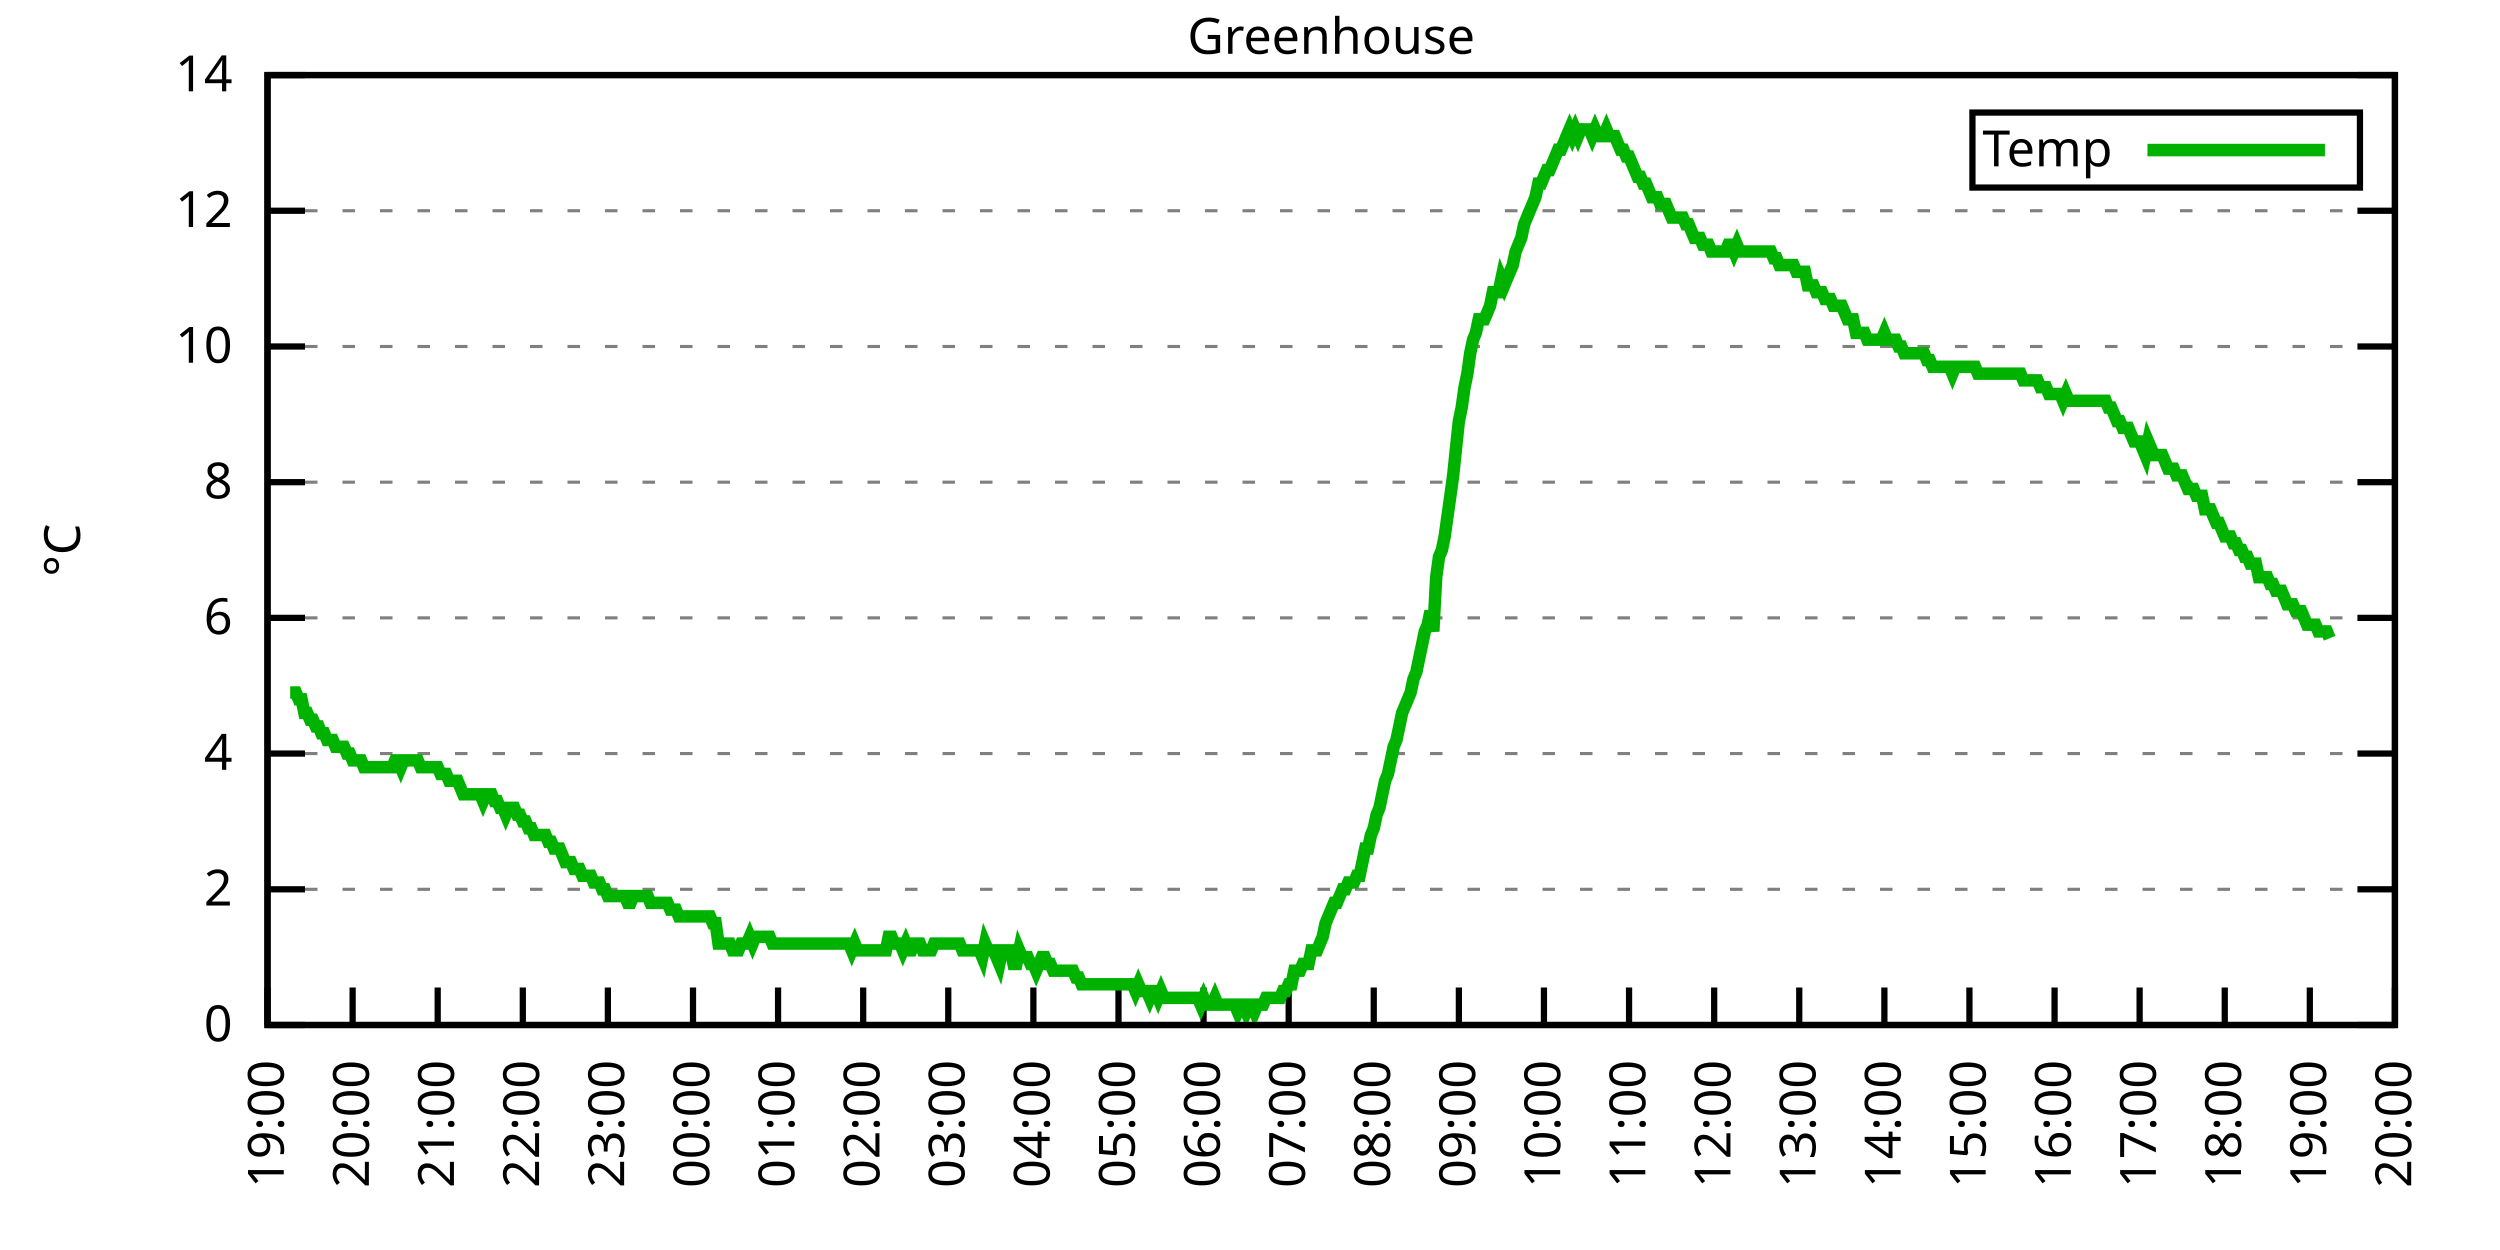
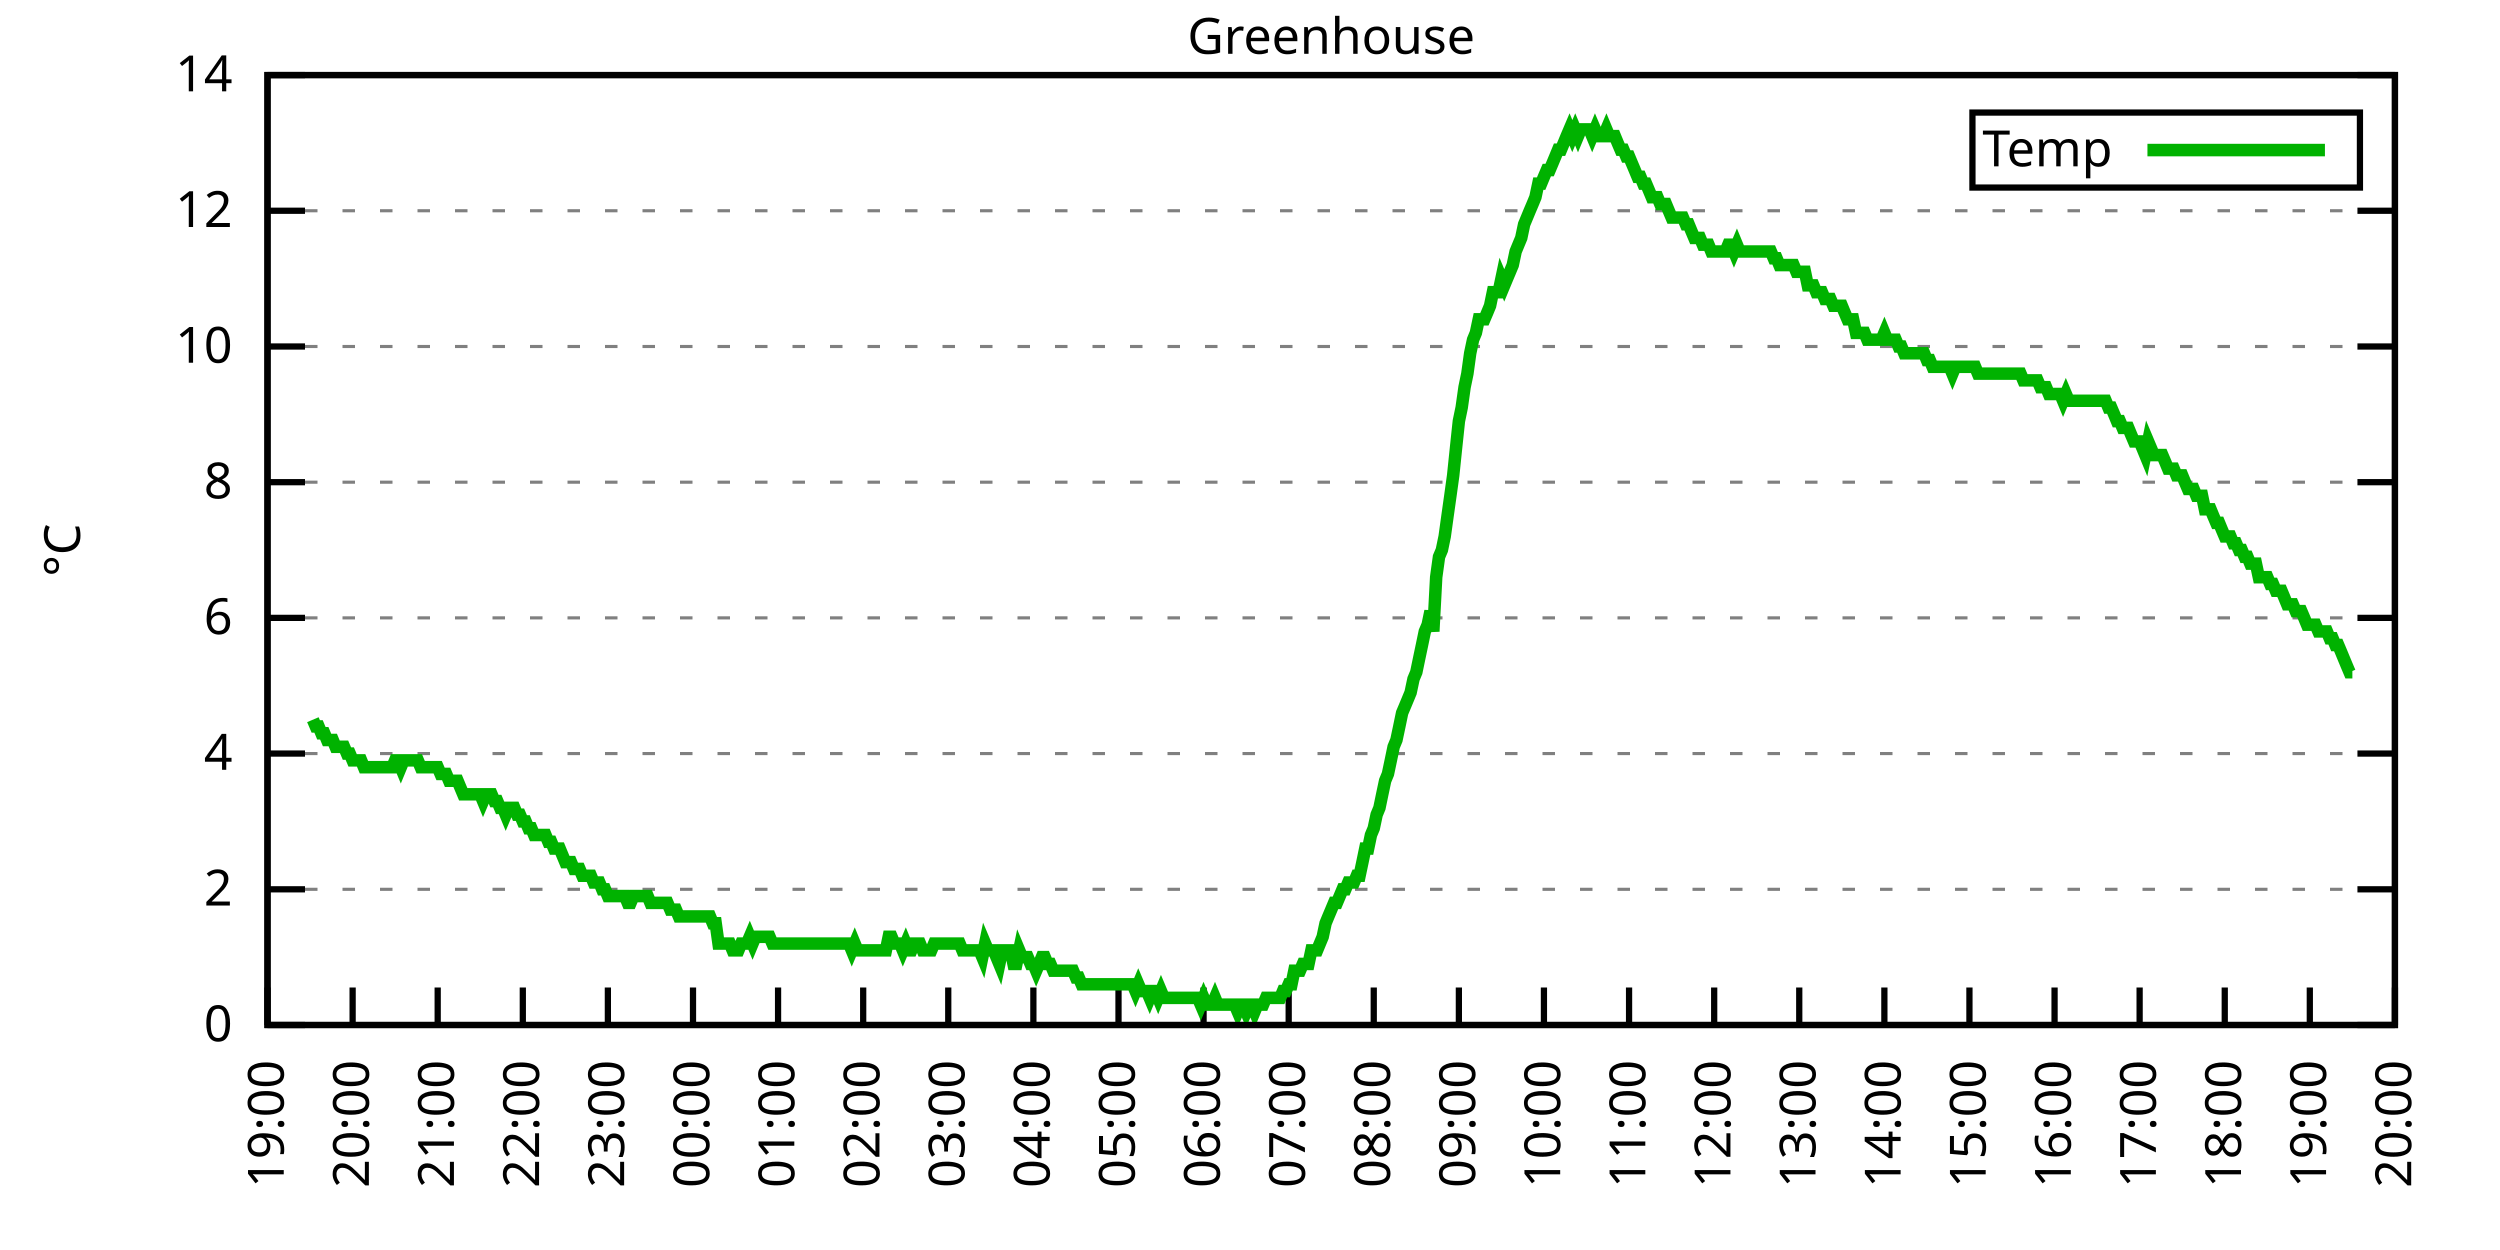
<svg xmlns="http://www.w3.org/2000/svg" xmlns:xlink="http://www.w3.org/1999/xlink" width="400" height="200" viewBox="0 0 400 200">
  <g id="gnuplot_canvas">
    <rect x="0" y="0" width="400" height="200" fill="none" />
    <defs>
      <circle id="gpDot" r="0.5" stroke-width="0.5" stroke="currentColor" />
      <path id="gpPt0" stroke-width="0.333" stroke="currentColor" d="M-1,0 h2 M0,-1 v2" />
      <path id="gpPt1" stroke-width="0.333" stroke="currentColor" d="M-1,-1 L1,1 M1,-1 L-1,1" />
      <path id="gpPt2" stroke-width="0.333" stroke="currentColor" d="M-1,0 L1,0 M0,-1 L0,1 M-1,-1 L1,1 M-1,1 L1,-1" />
      <rect id="gpPt3" stroke-width="0.333" stroke="currentColor" x="-1" y="-1" width="2" height="2" />
      <rect id="gpPt4" stroke-width="0.333" stroke="currentColor" fill="currentColor" x="-1" y="-1" width="2" height="2" />
      <circle id="gpPt5" stroke-width="0.333" stroke="currentColor" cx="0" cy="0" r="1" />
      <use xlink:href="#gpPt5" id="gpPt6" fill="currentColor" stroke="none" />
      <path id="gpPt7" stroke-width="0.333" stroke="currentColor" d="M0,-1.33 L-1.33,0.67 L1.33,0.67 z" />
      <use xlink:href="#gpPt7" id="gpPt8" fill="currentColor" stroke="none" />
      <use xlink:href="#gpPt7" id="gpPt9" stroke="currentColor" transform="rotate(180)" />
      <use xlink:href="#gpPt9" id="gpPt10" fill="currentColor" stroke="none" />
      <use xlink:href="#gpPt3" id="gpPt11" stroke="currentColor" transform="rotate(45)" />
      <use xlink:href="#gpPt11" id="gpPt12" fill="currentColor" stroke="none" />
      <path id="gpPt13" stroke-width="0.333" stroke="currentColor" d="M0,1.330 L1.265,0.411 L0.782,-1.067 L-0.782,-1.076 L-1.265,0.411 z" />
      <use xlink:href="#gpPt13" id="gpPt14" fill="currentColor" stroke="none" />
      <filter id="textbox" filterUnits="objectBoundingBox" x="0" y="0" height="1" width="1">
        <feFlood flood-color="white" flood-opacity="1" result="bgnd" />
        <feComposite in="SourceGraphic" in2="bgnd" operator="atop" />
      </filter>
      <filter id="greybox" filterUnits="objectBoundingBox" x="0" y="0" height="1" width="1">
        <feFlood flood-color="lightgrey" flood-opacity="1" result="grey" />
        <feComposite in="SourceGraphic" in2="grey" operator="atop" />
      </filter>
    </defs>
    <g fill="none" color="white" stroke="currentColor" stroke-width="1.00" stroke-linecap="butt" stroke-linejoin="miter">
</g>
    <g fill="none" color="black" stroke="currentColor" stroke-width="1.00" stroke-linecap="butt" stroke-linejoin="miter">
      <g stroke="none" shape-rendering="crispEdges">
        <polygon fill="rgb(255, 255, 255)" points="42.80,164.00 383.18,164.00 383.18,12.02 42.80,12.02 " />
      </g>
    </g>
    <g fill="none" color="black" stroke="currentColor" stroke-width="1.00" stroke-linecap="butt" stroke-linejoin="miter">
</g>
    <g fill="none" color="black" stroke="black" stroke-width="0.50" stroke-linecap="butt" stroke-linejoin="miter">
</g>
    <g fill="none" color="gray" stroke="currentColor" stroke-width="0.50" stroke-linecap="butt" stroke-linejoin="miter">
      <path stroke="gray" stroke-dasharray="2,4" class="gridline" d="M42.80,164.00 L383.19,164.00  " />
    </g>
    <g fill="none" color="gray" stroke="gray" stroke-width="1.00" stroke-linecap="butt" stroke-linejoin="miter">
</g>
    <g fill="none" color="black" stroke="currentColor" stroke-width="1.00" stroke-linecap="butt" stroke-linejoin="miter">
      <path stroke="black" d="M42.80,164.00 L48.80,164.00 M383.19,164.00 L377.19,164.00  " />
      <g transform="translate(37.20,166.60)" stroke="none" fill="black" font-family="Sans" font-size="8.00" text-anchor="end">
        <text>
          <tspan font-family="Sans"> 0</tspan>
        </text>
      </g>
    </g>
    <g fill="none" color="black" stroke="currentColor" stroke-width="1.00" stroke-linecap="butt" stroke-linejoin="miter">
</g>
    <g fill="none" color="black" stroke="black" stroke-width="0.50" stroke-linecap="butt" stroke-linejoin="miter">
</g>
    <g fill="none" color="gray" stroke="currentColor" stroke-width="0.50" stroke-linecap="butt" stroke-linejoin="miter">
      <path stroke="gray" stroke-dasharray="2,4" class="gridline" d="M42.80,142.29 L383.19,142.29  " />
    </g>
    <g fill="none" color="gray" stroke="gray" stroke-width="1.00" stroke-linecap="butt" stroke-linejoin="miter">
</g>
    <g fill="none" color="black" stroke="currentColor" stroke-width="1.00" stroke-linecap="butt" stroke-linejoin="miter">
      <path stroke="black" d="M42.80,142.29 L48.80,142.29 M383.19,142.29 L377.19,142.29  " />
      <g transform="translate(37.20,144.89)" stroke="none" fill="black" font-family="Sans" font-size="8.00" text-anchor="end">
        <text>
          <tspan font-family="Sans"> 2</tspan>
        </text>
      </g>
    </g>
    <g fill="none" color="black" stroke="currentColor" stroke-width="1.00" stroke-linecap="butt" stroke-linejoin="miter">
</g>
    <g fill="none" color="black" stroke="black" stroke-width="0.50" stroke-linecap="butt" stroke-linejoin="miter">
</g>
    <g fill="none" color="gray" stroke="currentColor" stroke-width="0.50" stroke-linecap="butt" stroke-linejoin="miter">
      <path stroke="gray" stroke-dasharray="2,4" class="gridline" d="M42.80,120.57 L383.19,120.57  " />
    </g>
    <g fill="none" color="gray" stroke="gray" stroke-width="1.00" stroke-linecap="butt" stroke-linejoin="miter">
</g>
    <g fill="none" color="black" stroke="currentColor" stroke-width="1.00" stroke-linecap="butt" stroke-linejoin="miter">
      <path stroke="black" d="M42.80,120.57 L48.80,120.57 M383.19,120.57 L377.19,120.57  " />
      <g transform="translate(37.20,123.17)" stroke="none" fill="black" font-family="Sans" font-size="8.00" text-anchor="end">
        <text>
          <tspan font-family="Sans"> 4</tspan>
        </text>
      </g>
    </g>
    <g fill="none" color="black" stroke="currentColor" stroke-width="1.00" stroke-linecap="butt" stroke-linejoin="miter">
</g>
    <g fill="none" color="black" stroke="black" stroke-width="0.50" stroke-linecap="butt" stroke-linejoin="miter">
</g>
    <g fill="none" color="gray" stroke="currentColor" stroke-width="0.50" stroke-linecap="butt" stroke-linejoin="miter">
      <path stroke="gray" stroke-dasharray="2,4" class="gridline" d="M42.80,98.86 L383.19,98.86  " />
    </g>
    <g fill="none" color="gray" stroke="gray" stroke-width="1.00" stroke-linecap="butt" stroke-linejoin="miter">
</g>
    <g fill="none" color="black" stroke="currentColor" stroke-width="1.00" stroke-linecap="butt" stroke-linejoin="miter">
      <path stroke="black" d="M42.80,98.86 L48.80,98.86 M383.19,98.86 L377.19,98.86  " />
      <g transform="translate(37.20,101.46)" stroke="none" fill="black" font-family="Sans" font-size="8.00" text-anchor="end">
        <text>
          <tspan font-family="Sans"> 6</tspan>
        </text>
      </g>
    </g>
    <g fill="none" color="black" stroke="currentColor" stroke-width="1.00" stroke-linecap="butt" stroke-linejoin="miter">
</g>
    <g fill="none" color="black" stroke="black" stroke-width="0.50" stroke-linecap="butt" stroke-linejoin="miter">
</g>
    <g fill="none" color="gray" stroke="currentColor" stroke-width="0.50" stroke-linecap="butt" stroke-linejoin="miter">
      <path stroke="gray" stroke-dasharray="2,4" class="gridline" d="M42.80,77.15 L383.19,77.15  " />
    </g>
    <g fill="none" color="gray" stroke="gray" stroke-width="1.00" stroke-linecap="butt" stroke-linejoin="miter">
</g>
    <g fill="none" color="black" stroke="currentColor" stroke-width="1.00" stroke-linecap="butt" stroke-linejoin="miter">
      <path stroke="black" d="M42.80,77.15 L48.80,77.15 M383.19,77.15 L377.19,77.15  " />
      <g transform="translate(37.20,79.75)" stroke="none" fill="black" font-family="Sans" font-size="8.00" text-anchor="end">
        <text>
          <tspan font-family="Sans"> 8</tspan>
        </text>
      </g>
    </g>
    <g fill="none" color="black" stroke="currentColor" stroke-width="1.00" stroke-linecap="butt" stroke-linejoin="miter">
</g>
    <g fill="none" color="black" stroke="black" stroke-width="0.50" stroke-linecap="butt" stroke-linejoin="miter">
</g>
    <g fill="none" color="gray" stroke="currentColor" stroke-width="0.50" stroke-linecap="butt" stroke-linejoin="miter">
      <path stroke="gray" stroke-dasharray="2,4" class="gridline" d="M42.80,55.44 L383.19,55.44  " />
    </g>
    <g fill="none" color="gray" stroke="gray" stroke-width="1.00" stroke-linecap="butt" stroke-linejoin="miter">
</g>
    <g fill="none" color="black" stroke="currentColor" stroke-width="1.00" stroke-linecap="butt" stroke-linejoin="miter">
      <path stroke="black" d="M42.80,55.44 L48.80,55.44 M383.19,55.44 L377.19,55.44  " />
      <g transform="translate(37.20,58.04)" stroke="none" fill="black" font-family="Sans" font-size="8.00" text-anchor="end">
        <text>
          <tspan font-family="Sans"> 10</tspan>
        </text>
      </g>
    </g>
    <g fill="none" color="black" stroke="currentColor" stroke-width="1.00" stroke-linecap="butt" stroke-linejoin="miter">
</g>
    <g fill="none" color="black" stroke="black" stroke-width="0.50" stroke-linecap="butt" stroke-linejoin="miter">
</g>
    <g fill="none" color="gray" stroke="currentColor" stroke-width="0.50" stroke-linecap="butt" stroke-linejoin="miter">
      <path stroke="gray" stroke-dasharray="2,4" class="gridline" d="M42.80,33.72 L383.19,33.72  " />
    </g>
    <g fill="none" color="gray" stroke="gray" stroke-width="1.00" stroke-linecap="butt" stroke-linejoin="miter">
</g>
    <g fill="none" color="black" stroke="currentColor" stroke-width="1.00" stroke-linecap="butt" stroke-linejoin="miter">
      <path stroke="black" d="M42.80,33.72 L48.80,33.72 M383.19,33.72 L377.19,33.72  " />
      <g transform="translate(37.20,36.32)" stroke="none" fill="black" font-family="Sans" font-size="8.00" text-anchor="end">
        <text>
          <tspan font-family="Sans"> 12</tspan>
        </text>
      </g>
    </g>
    <g fill="none" color="black" stroke="currentColor" stroke-width="1.00" stroke-linecap="butt" stroke-linejoin="miter">
</g>
    <g fill="none" color="black" stroke="black" stroke-width="0.50" stroke-linecap="butt" stroke-linejoin="miter">
</g>
    <g fill="none" color="gray" stroke="currentColor" stroke-width="0.50" stroke-linecap="butt" stroke-linejoin="miter">
      <path stroke="gray" stroke-dasharray="2,4" class="gridline" d="M42.80,12.01 L383.19,12.01  " />
    </g>
    <g fill="none" color="gray" stroke="gray" stroke-width="1.00" stroke-linecap="butt" stroke-linejoin="miter">
</g>
    <g fill="none" color="black" stroke="currentColor" stroke-width="1.00" stroke-linecap="butt" stroke-linejoin="miter">
      <path stroke="black" d="M42.80,12.01 L48.80,12.01 M383.19,12.01 L377.19,12.01  " />
      <g transform="translate(37.20,14.61)" stroke="none" fill="black" font-family="Sans" font-size="8.00" text-anchor="end">
        <text>
          <tspan font-family="Sans"> 14</tspan>
        </text>
      </g>
    </g>
    <g fill="none" color="black" stroke="currentColor" stroke-width="1.00" stroke-linecap="butt" stroke-linejoin="miter">
      <path stroke="black" d="M42.80,164.00 L42.80,158.00  " />
      <g transform="translate(45.40,169.60) rotate(270.00)" stroke="none" fill="black" font-family="Sans" font-size="8.00" text-anchor="end">
        <text>
          <tspan font-family="Sans">19:00</tspan>
        </text>
      </g>
    </g>
    <g fill="none" color="black" stroke="currentColor" stroke-width="1.00" stroke-linecap="butt" stroke-linejoin="miter">
      <path stroke="black" d="M56.42,164.00 L56.42,158.00  " />
      <g transform="translate(59.02,169.60) rotate(270.00)" stroke="none" fill="black" font-family="Sans" font-size="8.00" text-anchor="end">
        <text>
          <tspan font-family="Sans">20:00</tspan>
        </text>
      </g>
    </g>
    <g fill="none" color="black" stroke="currentColor" stroke-width="1.00" stroke-linecap="butt" stroke-linejoin="miter">
      <path stroke="black" d="M70.03,164.00 L70.03,158.00  " />
      <g transform="translate(72.63,169.60) rotate(270.00)" stroke="none" fill="black" font-family="Sans" font-size="8.00" text-anchor="end">
        <text>
          <tspan font-family="Sans">21:00</tspan>
        </text>
      </g>
    </g>
    <g fill="none" color="black" stroke="currentColor" stroke-width="1.00" stroke-linecap="butt" stroke-linejoin="miter">
      <path stroke="black" d="M83.65,164.00 L83.65,158.00  " />
      <g transform="translate(86.25,169.60) rotate(270.00)" stroke="none" fill="black" font-family="Sans" font-size="8.00" text-anchor="end">
        <text>
          <tspan font-family="Sans">22:00</tspan>
        </text>
      </g>
    </g>
    <g fill="none" color="black" stroke="currentColor" stroke-width="1.00" stroke-linecap="butt" stroke-linejoin="miter">
      <path stroke="black" d="M97.26,164.00 L97.26,158.00  " />
      <g transform="translate(99.86,169.60) rotate(270.00)" stroke="none" fill="black" font-family="Sans" font-size="8.00" text-anchor="end">
        <text>
          <tspan font-family="Sans">23:00</tspan>
        </text>
      </g>
    </g>
    <g fill="none" color="black" stroke="currentColor" stroke-width="1.00" stroke-linecap="butt" stroke-linejoin="miter">
      <path stroke="black" d="M110.88,164.00 L110.88,158.00  " />
      <g transform="translate(113.48,169.60) rotate(270.00)" stroke="none" fill="black" font-family="Sans" font-size="8.00" text-anchor="end">
        <text>
          <tspan font-family="Sans">00:00</tspan>
        </text>
      </g>
    </g>
    <g fill="none" color="black" stroke="currentColor" stroke-width="1.00" stroke-linecap="butt" stroke-linejoin="miter">
      <path stroke="black" d="M124.49,164.00 L124.49,158.00  " />
      <g transform="translate(127.09,169.60) rotate(270.00)" stroke="none" fill="black" font-family="Sans" font-size="8.00" text-anchor="end">
        <text>
          <tspan font-family="Sans">01:00</tspan>
        </text>
      </g>
    </g>
    <g fill="none" color="black" stroke="currentColor" stroke-width="1.00" stroke-linecap="butt" stroke-linejoin="miter">
      <path stroke="black" d="M138.11,164.00 L138.11,158.00  " />
      <g transform="translate(140.71,169.60) rotate(270.00)" stroke="none" fill="black" font-family="Sans" font-size="8.00" text-anchor="end">
        <text>
          <tspan font-family="Sans">02:00</tspan>
        </text>
      </g>
    </g>
    <g fill="none" color="black" stroke="currentColor" stroke-width="1.00" stroke-linecap="butt" stroke-linejoin="miter">
      <path stroke="black" d="M151.72,164.00 L151.72,158.00  " />
      <g transform="translate(154.32,169.60) rotate(270.00)" stroke="none" fill="black" font-family="Sans" font-size="8.00" text-anchor="end">
        <text>
          <tspan font-family="Sans">03:00</tspan>
        </text>
      </g>
    </g>
    <g fill="none" color="black" stroke="currentColor" stroke-width="1.00" stroke-linecap="butt" stroke-linejoin="miter">
      <path stroke="black" d="M165.34,164.00 L165.34,158.00  " />
      <g transform="translate(167.94,169.60) rotate(270.00)" stroke="none" fill="black" font-family="Sans" font-size="8.00" text-anchor="end">
        <text>
          <tspan font-family="Sans">04:00</tspan>
        </text>
      </g>
    </g>
    <g fill="none" color="black" stroke="currentColor" stroke-width="1.00" stroke-linecap="butt" stroke-linejoin="miter">
      <path stroke="black" d="M178.96,164.00 L178.96,158.00  " />
      <g transform="translate(181.56,169.60) rotate(270.00)" stroke="none" fill="black" font-family="Sans" font-size="8.00" text-anchor="end">
        <text>
          <tspan font-family="Sans">05:00</tspan>
        </text>
      </g>
    </g>
    <g fill="none" color="black" stroke="currentColor" stroke-width="1.00" stroke-linecap="butt" stroke-linejoin="miter">
      <path stroke="black" d="M192.57,164.00 L192.57,158.00  " />
      <g transform="translate(195.17,169.60) rotate(270.00)" stroke="none" fill="black" font-family="Sans" font-size="8.00" text-anchor="end">
        <text>
          <tspan font-family="Sans">06:00</tspan>
        </text>
      </g>
    </g>
    <g fill="none" color="black" stroke="currentColor" stroke-width="1.00" stroke-linecap="butt" stroke-linejoin="miter">
      <path stroke="black" d="M206.19,164.00 L206.19,158.00  " />
      <g transform="translate(208.79,169.60) rotate(270.00)" stroke="none" fill="black" font-family="Sans" font-size="8.00" text-anchor="end">
        <text>
          <tspan font-family="Sans">07:00</tspan>
        </text>
      </g>
    </g>
    <g fill="none" color="black" stroke="currentColor" stroke-width="1.00" stroke-linecap="butt" stroke-linejoin="miter">
      <path stroke="black" d="M219.80,164.00 L219.80,158.00  " />
      <g transform="translate(222.40,169.60) rotate(270.00)" stroke="none" fill="black" font-family="Sans" font-size="8.00" text-anchor="end">
        <text>
          <tspan font-family="Sans">08:00</tspan>
        </text>
      </g>
    </g>
    <g fill="none" color="black" stroke="currentColor" stroke-width="1.00" stroke-linecap="butt" stroke-linejoin="miter">
      <path stroke="black" d="M233.42,164.00 L233.42,158.00  " />
      <g transform="translate(236.02,169.60) rotate(270.00)" stroke="none" fill="black" font-family="Sans" font-size="8.00" text-anchor="end">
        <text>
          <tspan font-family="Sans">09:00</tspan>
        </text>
      </g>
    </g>
    <g fill="none" color="black" stroke="currentColor" stroke-width="1.00" stroke-linecap="butt" stroke-linejoin="miter">
      <path stroke="black" d="M247.03,164.00 L247.03,158.00  " />
      <g transform="translate(249.63,169.60) rotate(270.00)" stroke="none" fill="black" font-family="Sans" font-size="8.00" text-anchor="end">
        <text>
          <tspan font-family="Sans">10:00</tspan>
        </text>
      </g>
    </g>
    <g fill="none" color="black" stroke="currentColor" stroke-width="1.00" stroke-linecap="butt" stroke-linejoin="miter">
      <path stroke="black" d="M260.65,164.00 L260.65,158.00  " />
      <g transform="translate(263.25,169.60) rotate(270.00)" stroke="none" fill="black" font-family="Sans" font-size="8.00" text-anchor="end">
        <text>
          <tspan font-family="Sans">11:00</tspan>
        </text>
      </g>
    </g>
    <g fill="none" color="black" stroke="currentColor" stroke-width="1.00" stroke-linecap="butt" stroke-linejoin="miter">
      <path stroke="black" d="M274.27,164.00 L274.27,158.00  " />
      <g transform="translate(276.87,169.60) rotate(270.00)" stroke="none" fill="black" font-family="Sans" font-size="8.00" text-anchor="end">
        <text>
          <tspan font-family="Sans">12:00</tspan>
        </text>
      </g>
    </g>
    <g fill="none" color="black" stroke="currentColor" stroke-width="1.00" stroke-linecap="butt" stroke-linejoin="miter">
      <path stroke="black" d="M287.88,164.00 L287.88,158.00  " />
      <g transform="translate(290.48,169.60) rotate(270.00)" stroke="none" fill="black" font-family="Sans" font-size="8.00" text-anchor="end">
        <text>
          <tspan font-family="Sans">13:00</tspan>
        </text>
      </g>
    </g>
    <g fill="none" color="black" stroke="currentColor" stroke-width="1.00" stroke-linecap="butt" stroke-linejoin="miter">
      <path stroke="black" d="M301.50,164.00 L301.50,158.00  " />
      <g transform="translate(304.10,169.60) rotate(270.00)" stroke="none" fill="black" font-family="Sans" font-size="8.00" text-anchor="end">
        <text>
          <tspan font-family="Sans">14:00</tspan>
        </text>
      </g>
    </g>
    <g fill="none" color="black" stroke="currentColor" stroke-width="1.00" stroke-linecap="butt" stroke-linejoin="miter">
      <path stroke="black" d="M315.11,164.00 L315.11,158.00  " />
      <g transform="translate(317.71,169.60) rotate(270.00)" stroke="none" fill="black" font-family="Sans" font-size="8.00" text-anchor="end">
        <text>
          <tspan font-family="Sans">15:00</tspan>
        </text>
      </g>
    </g>
    <g fill="none" color="black" stroke="currentColor" stroke-width="1.00" stroke-linecap="butt" stroke-linejoin="miter">
      <path stroke="black" d="M328.73,164.00 L328.73,158.00  " />
      <g transform="translate(331.33,169.60) rotate(270.00)" stroke="none" fill="black" font-family="Sans" font-size="8.00" text-anchor="end">
        <text>
          <tspan font-family="Sans">16:00</tspan>
        </text>
      </g>
    </g>
    <g fill="none" color="black" stroke="currentColor" stroke-width="1.00" stroke-linecap="butt" stroke-linejoin="miter">
      <path stroke="black" d="M342.34,164.00 L342.34,158.00  " />
      <g transform="translate(344.94,169.60) rotate(270.00)" stroke="none" fill="black" font-family="Sans" font-size="8.00" text-anchor="end">
        <text>
          <tspan font-family="Sans">17:00</tspan>
        </text>
      </g>
    </g>
    <g fill="none" color="black" stroke="currentColor" stroke-width="1.00" stroke-linecap="butt" stroke-linejoin="miter">
      <path stroke="black" d="M355.96,164.00 L355.96,158.00  " />
      <g transform="translate(358.56,169.60) rotate(270.00)" stroke="none" fill="black" font-family="Sans" font-size="8.00" text-anchor="end">
        <text>
          <tspan font-family="Sans">18:00</tspan>
        </text>
      </g>
    </g>
    <g fill="none" color="black" stroke="currentColor" stroke-width="1.00" stroke-linecap="butt" stroke-linejoin="miter">
      <path stroke="black" d="M369.57,164.00 L369.57,158.00  " />
      <g transform="translate(372.17,169.60) rotate(270.00)" stroke="none" fill="black" font-family="Sans" font-size="8.00" text-anchor="end">
        <text>
          <tspan font-family="Sans">19:00</tspan>
        </text>
      </g>
    </g>
    <g fill="none" color="black" stroke="currentColor" stroke-width="1.00" stroke-linecap="butt" stroke-linejoin="miter">
      <path stroke="black" d="M383.19,164.00 L383.19,158.00  " />
      <g transform="translate(385.79,169.60) rotate(270.00)" stroke="none" fill="black" font-family="Sans" font-size="8.00" text-anchor="end">
        <text>
          <tspan font-family="Sans">20:00</tspan>
        </text>
      </g>
    </g>
    <g fill="none" color="black" stroke="currentColor" stroke-width="1.00" stroke-linecap="butt" stroke-linejoin="miter">
</g>
    <g fill="none" color="black" stroke="currentColor" stroke-width="1.00" stroke-linecap="butt" stroke-linejoin="miter">
      <path stroke="black" d="M42.80,12.01 L42.80,164.00 L383.19,164.00 L383.19,12.01 L42.80,12.01 Z  " />
    </g>
    <g fill="none" color="black" stroke="currentColor" stroke-width="1.00" stroke-linecap="butt" stroke-linejoin="miter">
</g>
    <g fill="none" color="black" stroke="currentColor" stroke-width="1.00" stroke-linecap="butt" stroke-linejoin="miter">
      <path stroke="black" d="M315.59,30.01 L315.59,18.01 L377.59,18.01 L377.59,30.01 L315.59,30.01 Z  " />
    </g>
    <g id="Greenhouse_plot_1">
      <g fill="none" color="white" stroke="black" stroke-width="2.00" stroke-linecap="butt" stroke-linejoin="miter">
</g>
      <g fill="none" color="black" stroke="currentColor" stroke-width="2.00" stroke-linecap="butt" stroke-linejoin="miter">
        <g transform="translate(337.99,26.61)" stroke="none" fill="black" font-family="Sans" font-size="8.00" text-anchor="end">
          <text>
            <tspan font-family="Sans">Temp</tspan>
          </text>
        </g>
      </g>
      <g fill="none" color="black" stroke="currentColor" stroke-width="2.00" stroke-linecap="butt" stroke-linejoin="miter">
-         <path stroke="rgb(  0, 178,   0)" d="M343.59,24.01 L371.99,24.01 M46.43,110.80 L46.88,110.80 L47.34,110.80 L47.79,111.89 L48.25,111.89 L48.70,114.06   L49.15,114.06 L49.61,115.15 L50.06,115.15 L50.52,116.23 L50.97,116.23 L51.42,117.32 L51.88,117.32 L52.33,118.40   L52.78,118.40 L53.24,118.40 L53.69,119.49 L54.15,119.49 L54.60,119.49 L55.05,119.49 L55.51,120.57 L55.96,120.57   L56.42,121.66 L56.87,121.66 L57.32,121.66 L57.78,121.66 L58.23,122.75 L58.68,122.75 L59.14,122.75 L59.59,122.75   L60.05,122.75 L60.50,122.75 L60.95,122.75 L61.41,122.75 L61.86,122.75 L62.32,122.75 L62.77,122.75 L63.22,121.66   L63.68,121.66 L64.13,122.75 L64.58,121.66 L65.04,121.66 L65.49,121.66 L65.95,121.66 L66.40,121.66 L66.85,121.66   L67.31,122.75 L67.76,122.75 L68.22,122.75 L68.67,122.75 L69.12,122.75 L69.58,122.75 L70.03,122.75 L70.49,123.83   L70.94,123.83 L71.39,123.83 L71.85,124.92 L72.30,124.92 L72.75,124.92 L73.21,124.92 L73.66,126.00 L74.12,127.09   L74.57,127.09 L75.02,127.09 L75.48,127.09 L75.93,127.09 L76.39,127.09 L76.84,127.09 L77.29,128.17 L77.75,127.09   L78.20,127.09 L78.65,127.09 L79.11,128.17 L79.56,128.17 L80.02,129.26 L80.47,129.26 L80.92,130.35 L81.38,129.26   L81.83,129.26 L82.29,129.26 L82.74,130.35 L83.19,130.35 L83.65,131.43 L84.10,131.43 L84.55,132.52 L85.01,132.52   L85.46,133.60 L85.92,133.60 L86.37,133.60 L86.82,133.60 L87.28,133.60 L87.73,134.69 L88.19,134.69 L88.64,135.77   L89.09,135.77 L89.55,135.77 L90.00,136.86 L90.45,137.94 L90.91,137.94 L91.36,137.94 L91.82,139.03 L92.27,139.03   L92.72,139.03 L93.18,140.12 L93.63,140.12 L94.09,140.12 L94.54,140.12 L94.99,141.20 L95.45,141.20 L95.90,141.20   L96.35,142.29 L96.81,142.29 L97.26,143.37 L97.72,143.37 L98.17,143.37 L98.62,143.37 L99.08,143.37 L99.53,143.37   L99.99,143.37 L100.44,144.46 L100.89,144.46 L101.35,143.37 L101.80,143.37 L102.25,143.37 L102.71,143.37 L103.16,143.37   L103.62,143.37 L104.07,144.46 L104.52,144.46 L104.98,144.46 L105.43,144.46 L105.89,144.46 L106.34,144.46 L106.79,144.46   L107.25,145.54 L107.70,145.54 L108.15,145.54 L108.61,146.63 L109.06,146.63 L109.52,146.63 L109.97,146.63 L110.42,146.63   L110.88,146.63 L111.33,146.63 L111.79,146.63 L112.24,146.63 L112.69,146.63 L113.15,146.63 L113.60,146.63 L114.05,147.72   L114.51,147.72 L114.96,150.97 L115.42,150.97 L115.87,150.97 L116.32,150.97 L116.78,150.97 L117.23,152.06 L117.69,152.06   L118.14,152.06 L118.59,150.97 L119.05,150.97 L119.50,150.97 L119.96,149.89 L120.41,150.97 L120.86,149.89 L121.32,149.89   L121.77,149.89 L122.22,149.89 L122.68,149.89 L123.13,149.89 L123.59,150.97 L124.04,150.97 L124.49,150.97 L124.95,150.97   L125.40,150.97 L125.86,150.97 L126.31,150.97 L126.76,150.97 L127.22,150.97 L127.67,150.97 L128.12,150.97 L128.58,150.97   L129.03,150.97 L129.49,150.97 L129.94,150.97 L130.39,150.97 L130.85,150.97 L131.30,150.97 L131.76,150.97 L132.21,150.97   L132.66,150.97 L133.12,150.97 L133.57,150.97 L134.02,150.97 L134.48,150.97 L134.93,150.97 L135.39,150.97 L135.84,150.97   L136.29,152.06 L136.75,150.97 L137.20,152.06 L137.66,152.06 L138.11,152.06 L138.56,152.06 L139.02,152.06 L139.47,152.06   L139.92,152.06 L140.38,152.06 L140.83,152.06 L141.29,152.06 L141.74,152.06 L142.19,149.89 L142.65,149.89 L143.10,150.97   L143.56,150.97 L144.01,150.97 L144.46,152.06 L144.92,150.97 L145.37,152.06 L145.82,152.06 L146.28,150.97 L146.73,150.97   L147.19,150.97 L147.64,152.06 L148.09,152.06 L148.55,152.06 L149.00,152.06 L149.46,150.97 L149.91,150.97 L150.36,150.97   L150.82,150.97 L151.27,150.97 L151.72,150.97 L152.18,150.97 L152.63,150.97 L153.09,150.97 L153.54,150.97 L153.99,152.06   L154.45,152.06 L154.90,152.06 L155.36,152.06 L155.81,152.06 L156.26,152.06 L156.72,152.06 L157.17,153.14 L157.62,150.97   L158.08,152.06 L158.53,152.06 L158.99,152.06 L159.44,153.14 L159.89,154.23 L160.35,152.06 L160.80,152.06 L161.26,152.06   L161.71,152.06 L162.16,154.23 L162.62,154.23 L163.07,152.06 L163.52,153.14 L163.98,153.14 L164.43,153.14 L164.89,154.23   L165.34,154.23 L165.79,155.31 L166.25,154.23 L166.70,153.14 L167.16,153.14 L167.61,154.23 L168.06,154.23 L168.52,155.31   L168.97,155.31 L169.43,155.31 L169.88,155.31 L170.33,155.31 L170.79,155.31 L171.24,155.31 L171.69,155.31 L172.15,156.40   L172.60,156.40 L173.06,157.49 L173.51,157.49 L173.96,157.49 L174.42,157.49 L174.87,157.49 L175.33,157.49 L175.78,157.49   L176.23,157.49 L176.69,157.49 L177.14,157.49 L177.59,157.49 L178.05,157.49 L178.50,157.49 L178.96,157.49 L179.41,157.49   L179.86,157.49 L180.32,157.49 L180.77,157.49 L181.23,157.49 L181.68,158.57 L182.13,157.49 L182.59,158.57 L183.04,158.57   L183.49,158.57 L183.95,159.66 L184.40,158.57 L184.86,158.57 L185.31,159.66 L185.76,158.57 L186.22,159.66 L186.67,159.66   L187.13,159.66 L187.58,159.66 L188.03,159.66 L188.49,159.66 L188.94,159.66 L189.39,159.66 L189.85,159.66 L190.30,159.66   L190.76,159.66 L191.21,159.66 L191.66,159.66 L192.12,160.74 L192.57,159.66 L193.03,160.74 L193.48,160.74 L193.93,160.74   L194.39,159.66 L194.84,160.74 L195.29,160.74 L195.75,160.74 L196.20,160.74 L196.66,160.74 L197.11,160.74 L197.56,160.74   L198.02,161.83 L198.47,160.74 L198.93,160.74 L199.38,161.83 L199.83,160.74 L200.29,160.74 L200.74,161.83 L201.19,160.74   L201.65,160.74 L202.10,160.74 L202.56,159.66 L203.01,159.66 L203.46,159.66 L203.92,159.66 L204.37,159.66 L204.83,159.66   L205.28,158.57 L205.73,158.57 L206.19,157.49 L206.64,157.49 L207.09,155.31 L207.55,155.31 L208.00,155.31 L208.46,154.23   L208.91,154.23 L209.36,154.23 L209.82,152.06 L210.27,152.06 L210.73,152.06 L211.18,150.97 L211.63,149.89 L212.09,147.72   L212.54,146.63 L213.00,145.54 L213.45,144.46 L213.90,144.46 L214.36,143.37 L214.81,142.29 L215.26,142.29 L215.72,141.20   L216.17,141.20 L216.63,141.20 L217.08,140.12 L217.53,140.12 L217.99,137.94 L218.44,135.77 L218.90,135.77 L219.35,133.60   L219.80,132.52 L220.26,130.35 L220.71,129.26 L221.16,127.09 L221.62,124.92 L222.07,123.83 L222.53,121.66 L222.98,119.49   L223.43,118.40 L223.89,116.23 L224.34,114.06 L224.80,112.97 L225.25,111.89 L225.70,110.80 L226.16,108.63 L226.61,107.55   L227.06,105.38 L227.52,103.20 L227.97,101.03 L228.43,99.95 L228.88,97.78 L229.33,101.03 L229.79,92.35 L230.24,89.09   L230.70,88.00 L231.15,85.83 L231.60,82.58 L232.06,79.32 L232.51,76.06 L232.96,71.72 L233.42,67.38 L233.87,65.21   L234.33,61.95 L234.78,59.78 L235.23,56.52 L235.69,54.35 L236.14,53.26 L236.60,51.09 L237.05,51.09 L237.50,51.09   L237.96,50.01 L238.41,48.92 L238.86,46.75 L239.32,46.75 L239.77,46.75 L240.23,44.58 L240.68,45.66 L241.13,44.58   L241.59,43.49 L242.04,42.41 L242.50,40.24 L242.95,39.15 L243.40,38.07 L243.86,35.89 L244.31,34.81 L244.76,33.72   L245.22,32.64 L245.67,31.55 L246.13,29.38 L246.58,29.38 L247.03,28.29 L247.49,27.21 L247.94,27.21 L248.40,26.12   L248.85,25.04 L249.30,23.95 L249.76,23.95 L250.21,22.87 L250.66,21.78 L251.12,20.70 L251.57,21.78 L252.03,20.70   L252.48,21.78 L252.93,20.70 L253.39,20.70 L253.84,20.70 L254.30,20.70 L254.75,21.78 L255.20,20.70 L255.66,21.78   L256.11,21.78 L256.56,21.78 L257.02,20.70 L257.47,21.78 L257.93,21.78 L258.38,21.78 L258.83,22.87 L259.29,23.95   L259.74,23.95 L260.20,25.04 L260.65,25.04 L261.10,26.12 L261.56,27.21 L262.01,28.29 L262.47,28.29 L262.92,29.38   L263.37,29.38 L263.83,30.47 L264.28,31.55 L264.73,31.55 L265.19,31.55 L265.64,32.64 L266.10,32.64 L266.55,32.64   L267.00,33.72 L267.46,34.81 L267.91,34.81 L268.37,34.81 L268.82,34.81 L269.27,34.81 L269.73,35.89 L270.18,35.89   L270.63,36.98 L271.09,38.07 L271.54,38.07 L272.00,38.07 L272.45,39.15 L272.90,39.15 L273.36,39.15 L273.81,40.24   L274.27,40.24 L274.72,40.24 L275.17,40.24 L275.63,40.24 L276.08,40.24 L276.53,39.15 L276.99,39.15 L277.44,40.24   L277.90,39.15 L278.35,40.24 L278.80,40.24 L279.26,40.24 L279.71,40.24 L280.17,40.24 L280.62,40.24 L281.07,40.24   L281.53,40.24 L281.98,40.24 L282.43,40.24 L282.89,40.24 L283.34,40.24 L283.80,41.32 L284.25,41.32 L284.70,42.41   L285.16,42.41 L285.61,42.41 L286.07,42.41 L286.52,42.41 L286.97,42.41 L287.43,43.49 L287.88,43.49 L288.33,43.49   L288.79,43.49 L289.24,45.66 L289.70,45.66 L290.15,45.66 L290.60,46.75 L291.06,46.75 L291.51,46.75 L291.97,47.84   L292.42,47.84 L292.87,47.84 L293.33,48.92 L293.78,48.92 L294.23,48.92 L294.69,48.92 L295.14,50.01 L295.60,51.09   L296.05,51.09 L296.50,51.09 L296.96,53.26 L297.41,53.26 L297.87,53.26 L298.32,53.26 L298.77,54.35 L299.23,54.35   L299.68,54.35 L300.13,54.35 L300.59,54.35 L301.04,54.35 L301.50,53.26 L301.95,54.35 L302.40,54.35 L302.86,54.35   L303.31,54.35 L303.77,55.44 L304.22,55.44 L304.67,56.52 L305.13,56.52 L305.58,56.52 L306.03,56.52 L306.49,56.52   L306.94,56.52 L307.40,56.52 L307.85,56.52 L308.30,57.61 L308.76,57.61 L309.21,58.69 L309.67,58.69 L310.12,58.69   L310.57,58.69 L311.03,58.69 L311.48,58.69 L311.94,58.69 L312.39,59.78 L312.84,58.69 L313.30,58.69 L313.75,58.69   L314.20,58.69 L314.66,58.69 L315.11,58.69 L315.57,58.69 L316.02,58.69 L316.47,59.78 L316.93,59.78 L317.38,59.78   L317.84,59.78 L318.29,59.78 L318.74,59.78 L319.20,59.78 L319.65,59.78 L320.10,59.78 L320.56,59.78 L321.01,59.78   L321.47,59.78 L321.92,59.78 L322.37,59.78 L322.83,59.78 L323.28,59.78 L323.74,60.86 L324.19,60.86 L324.64,60.86   L325.10,60.86 L325.55,60.86 L326.00,60.86 L326.46,61.95 L326.91,61.95 L327.37,61.95 L327.82,63.04 L328.27,63.04   L328.73,63.04 L329.18,63.04 L329.64,63.04 L330.09,64.12 L330.54,63.04 L331.00,64.12 L331.45,64.12 L331.90,64.12   L332.36,64.12 L332.81,64.12 L333.27,64.12 L333.72,64.12 L334.17,64.12 L334.63,64.12 L335.08,64.12 L335.54,64.12   L335.99,64.12 L336.44,64.12 L336.90,64.12 L337.35,65.21 L337.80,65.21 L338.26,66.29 L338.71,67.38 L339.17,67.38   L339.62,68.46 L340.07,68.46 L340.53,68.46 L340.98,69.55 L341.44,70.63 L341.89,70.63 L342.34,70.63 L342.80,71.72   L343.25,72.81 L343.70,70.63 L344.16,71.72 L344.61,72.81 L345.07,72.81 L345.52,72.81 L345.97,72.81 L346.43,73.89   L346.88,74.98 L347.34,74.98 L347.79,74.98 L348.24,76.06 L348.70,76.06 L349.15,76.06 L349.60,77.15 L350.06,78.23   L350.51,78.23 L350.97,78.23 L351.42,79.32 L351.87,79.32 L352.33,79.32 L352.78,81.49 L353.24,81.49 L353.69,81.49   L354.14,82.58 L354.60,83.66 L355.05,83.66 L355.50,84.75 L355.96,85.83 L356.41,85.83 L356.87,85.83 L357.32,86.92   L357.77,86.92 L358.23,88.00 L358.68,88.00 L359.14,89.09 L359.59,89.09 L360.04,90.18 L360.50,90.18 L360.95,90.18   L361.41,92.35 L361.86,92.35 L362.31,92.35 L362.77,92.35 L363.22,93.43 L363.67,93.43 L364.13,94.52 L364.58,94.52   L365.04,94.52 L365.49,95.60 L365.94,96.69 L366.40,96.69 L366.85,96.69 L367.31,97.78 L367.76,97.78 L368.21,97.78   L368.67,98.86 L369.12,99.95 L369.57,99.95 L370.03,99.95 L370.48,99.95 L370.94,101.03 L371.39,101.03 L371.84,101.03   L372.30,101.03 L372.75,102.12  " />
+         <path stroke="rgb(  0, 178,   0)" d="M343.59,24.01 L371.99,24.01 M50.06,115.15 L50.52,116.23 L50.97,116.23 L51.42,117.32 L51.88,117.32 L52.33,118.40   L52.78,118.40 L53.24,118.40 L53.69,119.49 L54.15,119.49 L54.60,119.49 L55.05,119.49 L55.51,120.57 L55.96,120.57   L56.42,121.66 L56.87,121.66 L57.32,121.66 L57.78,121.66 L58.23,122.75 L58.68,122.75 L59.14,122.75 L59.59,122.75   L60.05,122.75 L60.50,122.75 L60.95,122.75 L61.41,122.75 L61.86,122.75 L62.32,122.75 L62.77,122.75 L63.22,121.66   L63.68,121.66 L64.13,122.75 L64.58,121.66 L65.04,121.66 L65.49,121.66 L65.95,121.66 L66.40,121.66 L66.85,121.66   L67.31,122.75 L67.76,122.75 L68.22,122.75 L68.67,122.75 L69.12,122.75 L69.58,122.75 L70.03,122.75 L70.49,123.83   L70.94,123.83 L71.39,123.83 L71.85,124.92 L72.30,124.92 L72.75,124.92 L73.21,124.92 L73.66,126.00 L74.12,127.09   L74.57,127.09 L75.02,127.09 L75.48,127.09 L75.93,127.09 L76.39,127.09 L76.84,127.09 L77.29,128.17 L77.75,127.09   L78.20,127.09 L78.65,127.09 L79.11,128.17 L79.56,128.17 L80.02,129.26 L80.47,129.26 L80.92,130.35 L81.38,129.26   L81.83,129.26 L82.29,129.26 L82.74,130.35 L83.19,130.35 L83.65,131.43 L84.10,131.43 L84.55,132.52 L85.01,132.52   L85.46,133.60 L85.92,133.60 L86.37,133.60 L86.82,133.60 L87.28,133.60 L87.73,134.69 L88.19,134.69 L88.64,135.77   L89.09,135.77 L89.55,135.77 L90.00,136.86 L90.45,137.94 L90.91,137.94 L91.36,137.94 L91.82,139.03 L92.27,139.03   L92.72,139.03 L93.18,140.12 L93.63,140.12 L94.09,140.12 L94.54,140.12 L94.99,141.20 L95.45,141.20 L95.90,141.20   L96.35,142.29 L96.81,142.29 L97.26,143.37 L97.72,143.37 L98.17,143.37 L98.62,143.37 L99.08,143.37 L99.53,143.37   L99.99,143.37 L100.44,144.46 L100.89,144.46 L101.35,143.37 L101.80,143.37 L102.25,143.37 L102.71,143.37 L103.16,143.37   L103.62,143.37 L104.07,144.46 L104.52,144.46 L104.98,144.46 L105.43,144.46 L105.89,144.46 L106.34,144.46 L106.79,144.46   L107.25,145.54 L107.70,145.54 L108.15,145.54 L108.61,146.63 L109.06,146.63 L109.52,146.63 L109.97,146.63 L110.42,146.63   L110.88,146.63 L111.33,146.63 L111.79,146.63 L112.24,146.63 L112.69,146.63 L113.15,146.63 L113.60,146.63 L114.05,147.72   L114.51,147.72 L114.96,150.97 L115.42,150.97 L115.87,150.97 L116.32,150.97 L116.78,150.97 L117.23,152.06 L117.69,152.06   L118.14,152.06 L118.59,150.97 L119.05,150.97 L119.50,150.97 L119.96,149.89 L120.41,150.97 L120.86,149.89 L121.32,149.89   L121.77,149.89 L122.22,149.89 L122.68,149.89 L123.13,149.89 L123.59,150.97 L124.04,150.97 L124.49,150.97 L124.95,150.97   L125.40,150.97 L125.86,150.97 L126.31,150.97 L126.76,150.97 L127.22,150.97 L127.67,150.97 L128.12,150.97 L128.58,150.97   L129.03,150.97 L129.49,150.97 L129.94,150.97 L130.39,150.97 L130.85,150.97 L131.30,150.97 L131.76,150.97 L132.21,150.97   L132.66,150.97 L133.12,150.97 L133.57,150.97 L134.02,150.97 L134.48,150.97 L134.93,150.97 L135.39,150.97 L135.84,150.97   L136.29,152.06 L136.75,150.97 L137.20,152.06 L137.66,152.06 L138.11,152.06 L138.56,152.06 L139.02,152.06 L139.47,152.06   L139.92,152.06 L140.38,152.06 L140.83,152.06 L141.29,152.06 L141.74,152.06 L142.19,149.89 L142.65,149.89 L143.10,150.97   L143.56,150.97 L144.01,150.97 L144.46,152.06 L144.92,150.97 L145.37,152.06 L145.82,152.06 L146.28,150.97 L146.73,150.97   L147.19,150.97 L147.64,152.06 L148.09,152.06 L148.55,152.06 L149.00,152.06 L149.46,150.97 L149.91,150.97 L150.36,150.97   L150.82,150.97 L151.27,150.97 L151.72,150.97 L152.18,150.97 L152.63,150.97 L153.09,150.97 L153.54,150.97 L153.99,152.06   L154.45,152.06 L154.90,152.06 L155.36,152.06 L155.81,152.06 L156.26,152.06 L156.72,152.06 L157.17,153.14 L157.62,150.97   L158.08,152.06 L158.53,152.06 L158.99,152.06 L159.44,153.14 L159.89,154.23 L160.35,152.06 L160.80,152.06 L161.26,152.06   L161.71,152.06 L162.16,154.23 L162.62,154.23 L163.07,152.06 L163.52,153.14 L163.98,153.14 L164.43,153.14 L164.89,154.23   L165.34,154.23 L165.79,155.31 L166.25,154.23 L166.70,153.14 L167.16,153.14 L167.61,154.23 L168.06,154.23 L168.52,155.31   L168.97,155.31 L169.43,155.31 L169.88,155.31 L170.33,155.31 L170.79,155.31 L171.24,155.31 L171.69,155.31 L172.15,156.40   L172.60,156.40 L173.06,157.49 L173.51,157.49 L173.96,157.49 L174.42,157.49 L174.87,157.49 L175.33,157.49 L175.78,157.49   L176.23,157.49 L176.69,157.49 L177.14,157.49 L177.59,157.49 L178.05,157.49 L178.50,157.49 L178.96,157.49 L179.41,157.49   L179.86,157.49 L180.32,157.49 L180.77,157.49 L181.23,157.49 L181.68,158.57 L182.13,157.49 L182.59,158.57 L183.04,158.57   L183.49,158.57 L183.95,159.66 L184.40,158.57 L184.86,158.57 L185.31,159.66 L185.76,158.57 L186.22,159.66 L186.67,159.66   L187.13,159.66 L187.58,159.66 L188.03,159.66 L188.49,159.66 L188.94,159.66 L189.39,159.66 L189.85,159.66 L190.30,159.66   L190.76,159.66 L191.21,159.66 L191.66,159.66 L192.12,160.74 L192.57,159.66 L193.03,160.74 L193.48,160.74 L193.93,160.74   L194.39,159.66 L194.84,160.74 L195.29,160.74 L195.75,160.74 L196.20,160.74 L196.66,160.74 L197.11,160.74 L197.56,160.74   L198.02,161.83 L198.47,160.74 L198.93,160.74 L199.38,161.83 L199.83,160.74 L200.29,160.74 L200.74,161.83 L201.19,160.74   L201.65,160.74 L202.10,160.74 L202.56,159.66 L203.01,159.66 L203.46,159.66 L203.92,159.66 L204.37,159.66 L204.83,159.66   L205.28,158.57 L205.73,158.57 L206.19,157.49 L206.64,157.49 L207.09,155.31 L207.55,155.31 L208.00,155.31 L208.46,154.23   L208.91,154.23 L209.36,154.23 L209.82,152.06 L210.27,152.06 L210.73,152.06 L211.18,150.97 L211.63,149.89 L212.09,147.72   L212.54,146.63 L213.00,145.54 L213.45,144.46 L213.90,144.46 L214.36,143.37 L214.81,142.29 L215.26,142.29 L215.72,141.20   L216.17,141.20 L216.63,141.20 L217.08,140.12 L217.53,140.12 L217.99,137.94 L218.44,135.77 L218.90,135.77 L219.35,133.60   L219.80,132.52 L220.26,130.35 L220.71,129.26 L221.16,127.09 L221.62,124.92 L222.07,123.83 L222.53,121.66 L222.98,119.49   L223.43,118.40 L223.89,116.23 L224.34,114.06 L224.80,112.97 L225.25,111.89 L225.70,110.80 L226.16,108.63 L226.61,107.55   L227.06,105.38 L227.52,103.20 L227.97,101.03 L228.43,99.95 L228.88,97.78 L229.33,101.03 L229.79,92.35 L230.24,89.09   L230.70,88.00 L231.15,85.83 L231.60,82.58 L232.06,79.32 L232.51,76.06 L232.96,71.72 L233.42,67.38 L233.87,65.21   L234.33,61.95 L234.78,59.78 L235.23,56.52 L235.69,54.35 L236.14,53.26 L236.60,51.09 L237.05,51.09 L237.50,51.09   L237.96,50.01 L238.41,48.92 L238.86,46.75 L239.32,46.75 L239.77,46.75 L240.23,44.58 L240.68,45.66 L241.13,44.58   L241.59,43.49 L242.04,42.41 L242.50,40.24 L242.95,39.15 L243.40,38.07 L243.86,35.89 L244.31,34.81 L244.76,33.72   L245.22,32.64 L245.67,31.55 L246.13,29.38 L246.58,29.38 L247.03,28.29 L247.49,27.21 L247.94,27.21 L248.40,26.12   L248.85,25.04 L249.30,23.95 L249.76,23.95 L250.21,22.87 L250.66,21.78 L251.12,20.70 L251.57,21.78 L252.03,20.70   L252.48,21.78 L252.93,20.70 L253.39,20.70 L253.84,20.70 L254.30,20.70 L254.75,21.78 L255.20,20.70 L255.66,21.78   L256.11,21.78 L256.56,21.78 L257.02,20.70 L257.47,21.78 L257.93,21.78 L258.38,21.78 L258.83,22.87 L259.29,23.95   L259.74,23.95 L260.20,25.04 L260.65,25.04 L261.10,26.12 L261.56,27.21 L262.01,28.29 L262.47,28.29 L262.92,29.38   L263.37,29.38 L263.83,30.47 L264.28,31.55 L264.73,31.55 L265.19,31.55 L265.64,32.64 L266.10,32.64 L266.55,32.64   L267.00,33.72 L267.46,34.81 L267.91,34.81 L268.37,34.81 L268.82,34.81 L269.27,34.81 L269.73,35.89 L270.18,35.89   L270.63,36.98 L271.09,38.07 L271.54,38.07 L272.00,38.07 L272.45,39.15 L272.90,39.15 L273.36,39.15 L273.81,40.24   L274.27,40.24 L274.72,40.24 L275.17,40.24 L275.63,40.24 L276.08,40.24 L276.53,39.15 L276.99,39.15 L277.44,40.24   L277.90,39.15 L278.35,40.24 L278.80,40.24 L279.26,40.24 L279.71,40.24 L280.17,40.24 L280.62,40.24 L281.07,40.24   L281.53,40.24 L281.98,40.24 L282.43,40.24 L282.89,40.24 L283.34,40.24 L283.80,41.32 L284.25,41.32 L284.70,42.41   L285.16,42.41 L285.61,42.41 L286.07,42.41 L286.52,42.41 L286.97,42.41 L287.43,43.49 L287.88,43.49 L288.33,43.49   L288.79,43.49 L289.24,45.66 L289.70,45.66 L290.15,45.66 L290.60,46.75 L291.06,46.75 L291.51,46.75 L291.97,47.84   L292.42,47.84 L292.87,47.84 L293.33,48.92 L293.78,48.92 L294.23,48.92 L294.69,48.92 L295.14,50.01 L295.60,51.09   L296.05,51.09 L296.50,51.09 L296.96,53.26 L297.41,53.26 L297.87,53.26 L298.32,53.26 L298.77,54.35 L299.23,54.35   L299.68,54.35 L300.13,54.35 L300.59,54.35 L301.04,54.35 L301.50,53.26 L301.95,54.35 L302.40,54.35 L302.86,54.35   L303.31,54.35 L303.77,55.44 L304.22,55.44 L304.67,56.52 L305.13,56.52 L305.58,56.52 L306.03,56.52 L306.49,56.52   L306.94,56.52 L307.40,56.52 L307.85,56.52 L308.30,57.61 L308.76,57.61 L309.21,58.69 L309.67,58.69 L310.12,58.69   L310.57,58.69 L311.03,58.69 L311.48,58.69 L311.94,58.69 L312.39,59.78 L312.84,58.69 L313.30,58.69 L313.75,58.69   L314.20,58.69 L314.66,58.69 L315.11,58.69 L315.57,58.69 L316.02,58.69 L316.47,59.78 L316.93,59.78 L317.38,59.78   L317.84,59.78 L318.29,59.78 L318.74,59.78 L319.20,59.78 L319.65,59.78 L320.10,59.78 L320.56,59.78 L321.01,59.78   L321.47,59.78 L321.92,59.78 L322.37,59.78 L322.83,59.78 L323.28,59.78 L323.74,60.86 L324.19,60.86 L324.64,60.86   L325.10,60.86 L325.55,60.86 L326.00,60.86 L326.46,61.95 L326.91,61.95 L327.37,61.95 L327.82,63.04 L328.27,63.04   L328.73,63.04 L329.18,63.04 L329.64,63.04 L330.09,64.12 L330.54,63.04 L331.00,64.12 L331.45,64.12 L331.90,64.12   L332.36,64.12 L332.81,64.12 L333.27,64.12 L333.72,64.12 L334.17,64.12 L334.63,64.12 L335.08,64.12 L335.54,64.12   L335.99,64.12 L336.44,64.12 L336.90,64.12 L337.35,65.21 L337.80,65.21 L338.26,66.29 L338.71,67.38 L339.17,67.38   L339.62,68.46 L340.07,68.46 L340.53,68.46 L340.98,69.55 L341.44,70.63 L341.89,70.63 L342.34,70.63 L342.80,71.72   L343.25,72.81 L343.70,70.63 L344.16,71.72 L344.61,72.81 L345.07,72.81 L345.52,72.81 L345.97,72.81 L346.43,73.89   L346.88,74.98 L347.34,74.98 L347.79,74.98 L348.24,76.06 L348.70,76.06 L349.15,76.06 L349.60,77.15 L350.06,78.23   L350.51,78.23 L350.97,78.23 L351.42,79.32 L351.87,79.32 L352.33,79.32 L352.78,81.49 L353.24,81.49 L353.69,81.49   L354.14,82.58 L354.60,83.66 L355.05,83.66 L355.50,84.75 L355.96,85.83 L356.41,85.83 L356.87,85.83 L357.32,86.92   L357.77,86.92 L358.23,88.00 L358.68,88.00 L359.14,89.09 L359.59,89.09 L360.04,90.18 L360.50,90.18 L360.95,90.18   L361.41,92.35 L361.86,92.35 L362.31,92.35 L362.77,92.35 L363.22,93.43 L363.67,93.43 L364.13,94.52 L364.58,94.52   L365.04,94.52 L365.49,95.60 L365.94,96.69 L366.40,96.69 L366.85,96.69 L367.31,97.78 L367.76,97.78 L368.21,97.78   L368.67,98.86 L369.12,99.95 L369.57,99.95 L370.03,99.95 L370.48,99.95 L370.94,101.03 L371.39,101.03 L371.84,101.03   L372.30,101.03 L372.75,102.12 L373.21,102.12 L373.66,103.20 L374.11,103.20 L374.57,104.29 L375.02,105.38 L375.47,106.46   L375.93,107.55 L376.38,107.55  " />
      </g>
    </g>
    <g fill="none" color="black" stroke="currentColor" stroke-width="2.00" stroke-linecap="butt" stroke-linejoin="miter">
</g>
    <g fill="none" color="black" stroke="black" stroke-width="1.00" stroke-linecap="butt" stroke-linejoin="miter">
</g>
    <g fill="none" color="black" stroke="currentColor" stroke-width="1.00" stroke-linecap="butt" stroke-linejoin="miter">
      <path stroke="black" d="M42.80,12.01 L42.80,164.00 L383.19,164.00 L383.19,12.01 L42.80,12.01 Z  " />
      <g transform="translate(12.80,88.01) rotate(270.00)" stroke="none" fill="black" font-family="Sans" font-size="8.00" text-anchor="middle">
        <text>
          <tspan font-family="Sans">°C</tspan>
        </text>
      </g>
    </g>
    <g fill="none" color="black" stroke="currentColor" stroke-width="1.00" stroke-linecap="butt" stroke-linejoin="miter">
</g>
    <g fill="none" color="black" stroke="currentColor" stroke-width="1.00" stroke-linecap="butt" stroke-linejoin="miter">
      <g transform="translate(212.99,8.61)" stroke="none" fill="black" font-family="Sans" font-size="8.00" text-anchor="middle">
        <text>
          <tspan font-family="Sans">Greenhouse</tspan>
        </text>
      </g>
    </g>
    <g fill="none" color="black" stroke="currentColor" stroke-width="1.00" stroke-linecap="butt" stroke-linejoin="miter">
</g>
  </g>
</svg>
